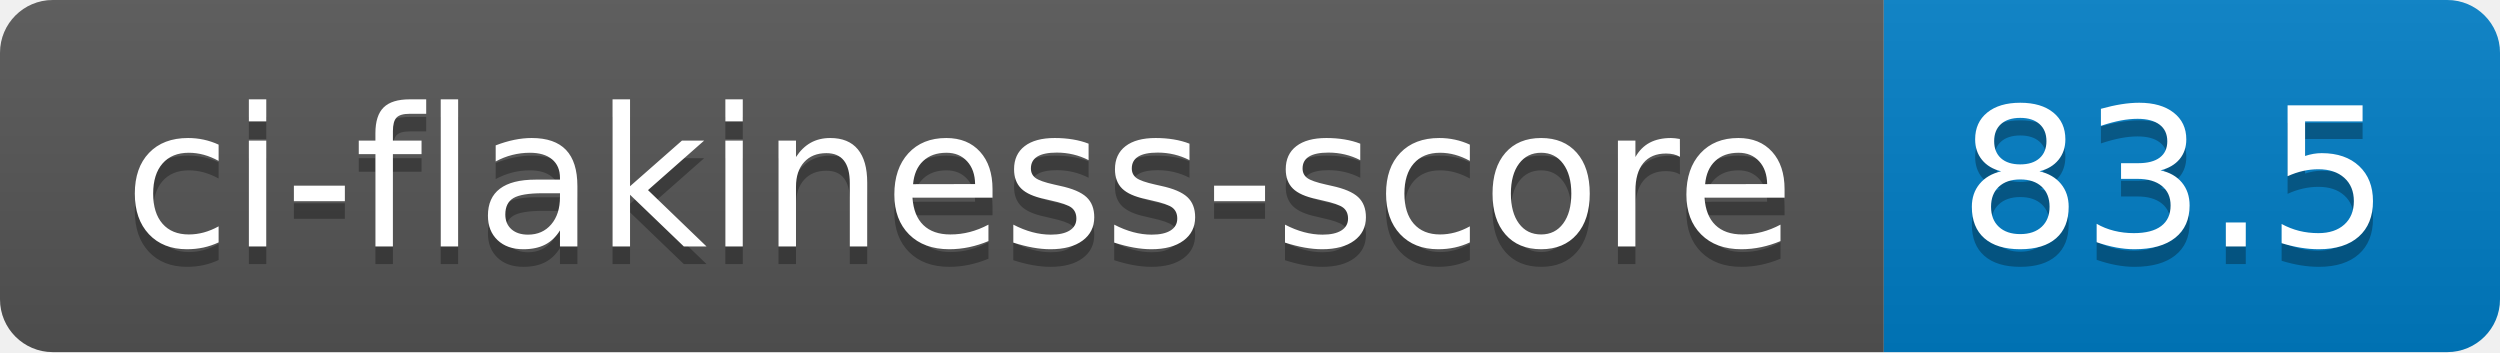
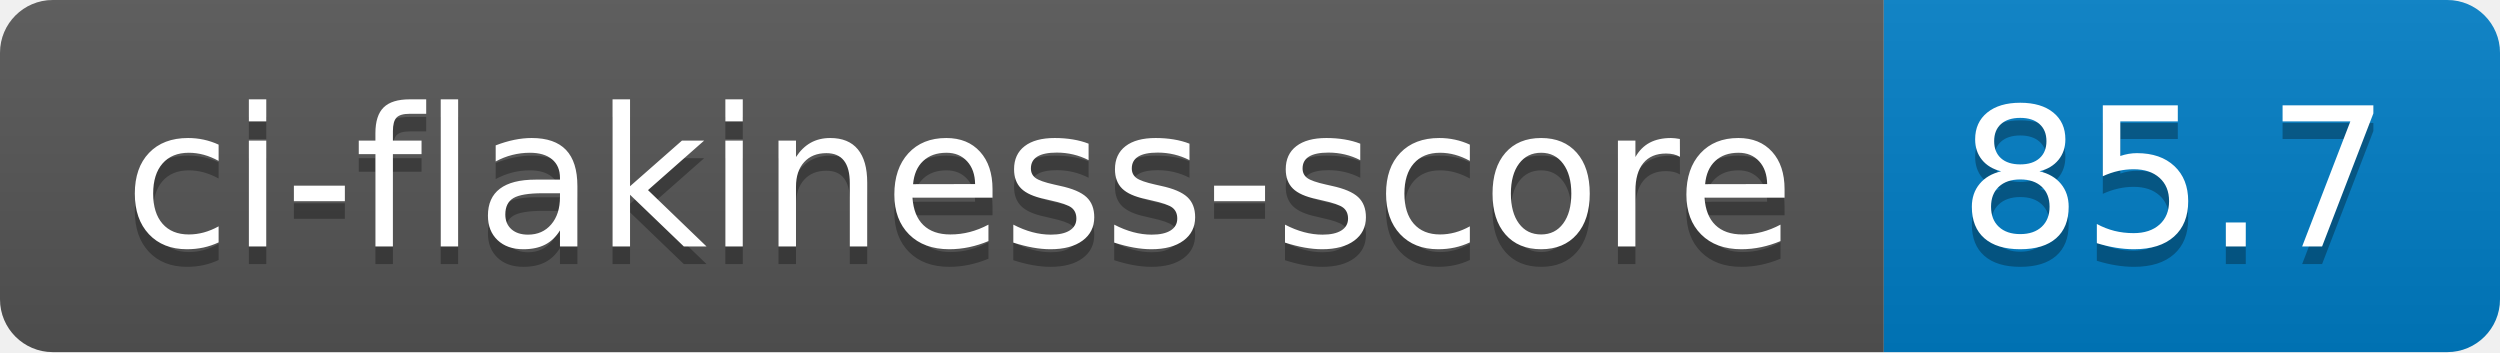
- <svg xmlns="http://www.w3.org/2000/svg" width="142" height="20" role="img" aria-label="ci-flakiness-score: 83.5">
+ <svg xmlns="http://www.w3.org/2000/svg" width="142" height="20" role="img" aria-label="ci-flakiness-score: 85.7">
  <linearGradient id="s" x2="0" y2="100%">
    <stop offset="0" stop-color="#bbb" stop-opacity=".1" />
    <stop offset="1" stop-opacity=".1" />
  </linearGradient>
  <clipPath id="r">
    <rect width="142" height="20" rx="3" fill="#fff" />
  </clipPath>
  <g clip-path="url(#r)">
    <rect width="107" height="20" fill="#555" />
    <rect x="107" width="35" height="20" fill="#007ec6" />
    <rect width="142" height="20" fill="url(#s)" />
  </g>
  <g fill="#fff" text-anchor="middle" font-family="Verdana,Geneva,DejaVu Sans,sans-serif" text-rendering="geometricPrecision" font-size="110">
    <text aria-hidden="true" x="545" y="150" fill="#010101" fill-opacity=".3" transform="scale(.1)" textLength="970">ci-flakiness-score</text>
    <text x="545" y="140" transform="scale(.1)" fill="#fff" textLength="970">ci-flakiness-score</text>
-     <text aria-hidden="true" x="1235" y="150" fill="#010101" fill-opacity=".3" transform="scale(.1)" textLength="250">83.5</text>
-     <text x="1235" y="140" transform="scale(.1)" fill="#fff" textLength="250">83.5</text>
+     <text aria-hidden="true" x="1235" y="150" fill="#010101" fill-opacity=".3" transform="scale(.1)" textLength="250">85.7</text>
+     <text x="1235" y="140" transform="scale(.1)" fill="#fff" textLength="250">85.7</text>
  </g>
</svg>
